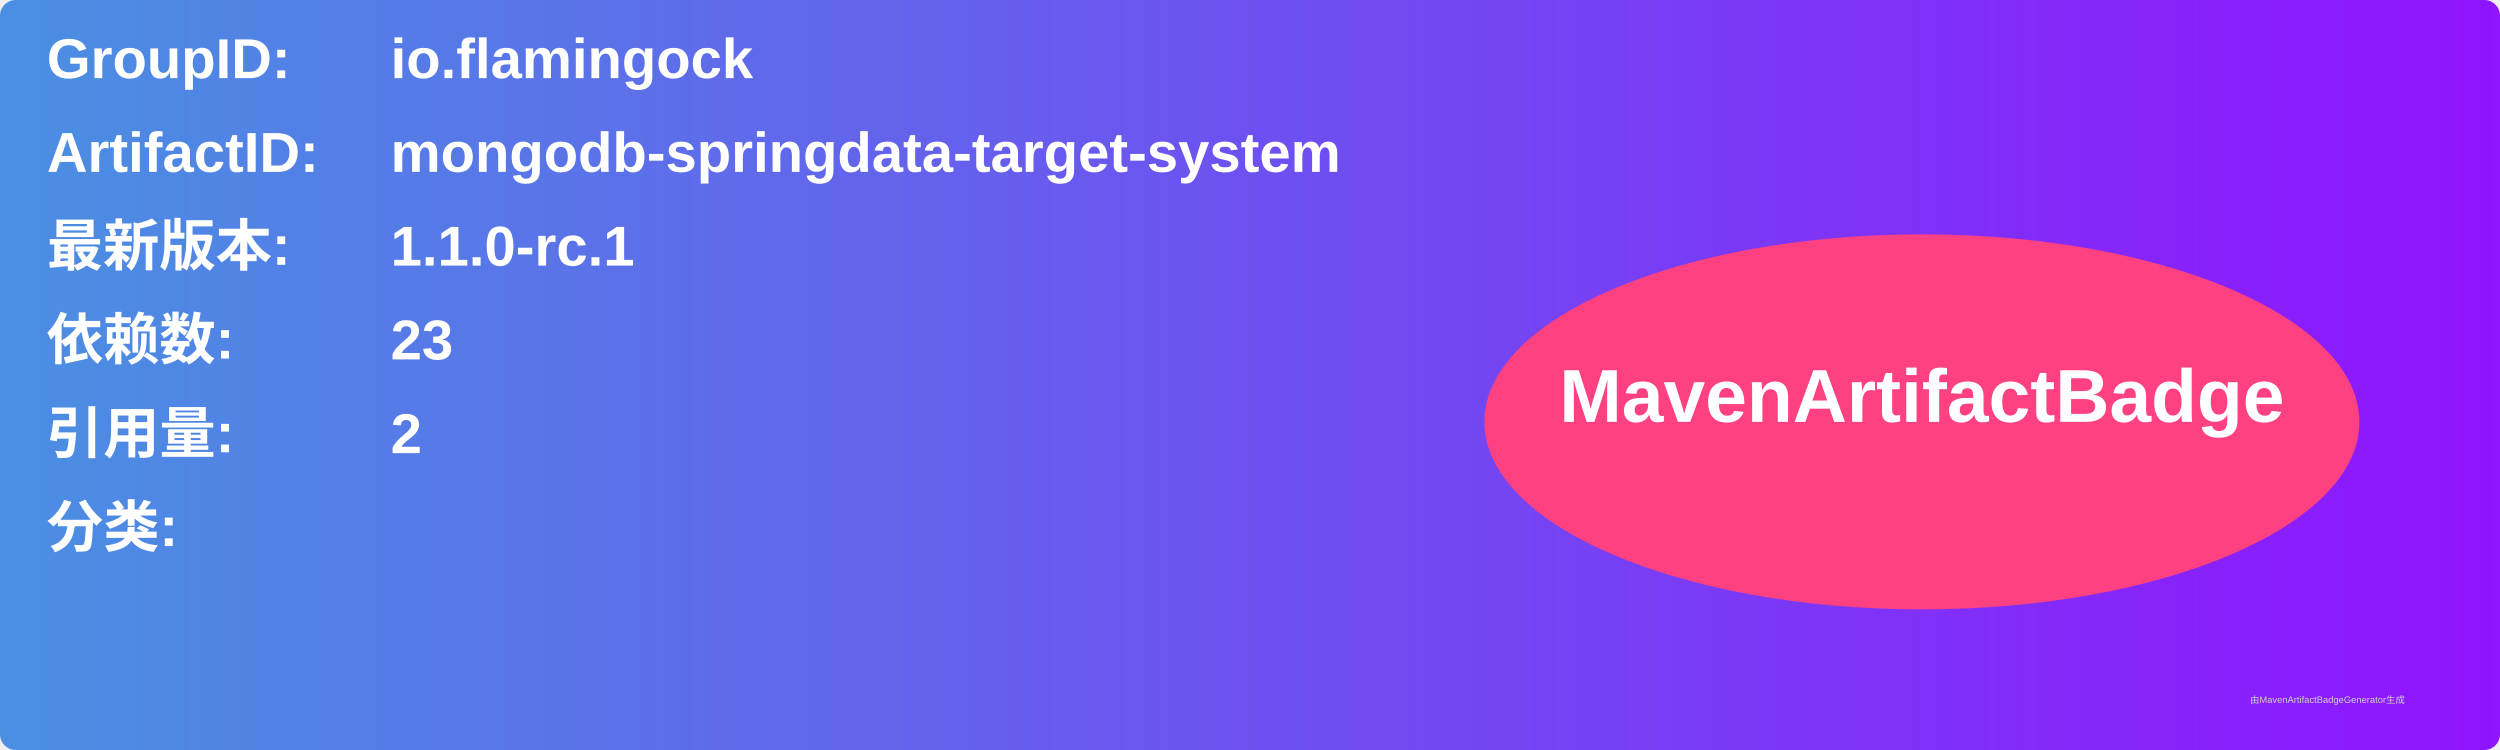
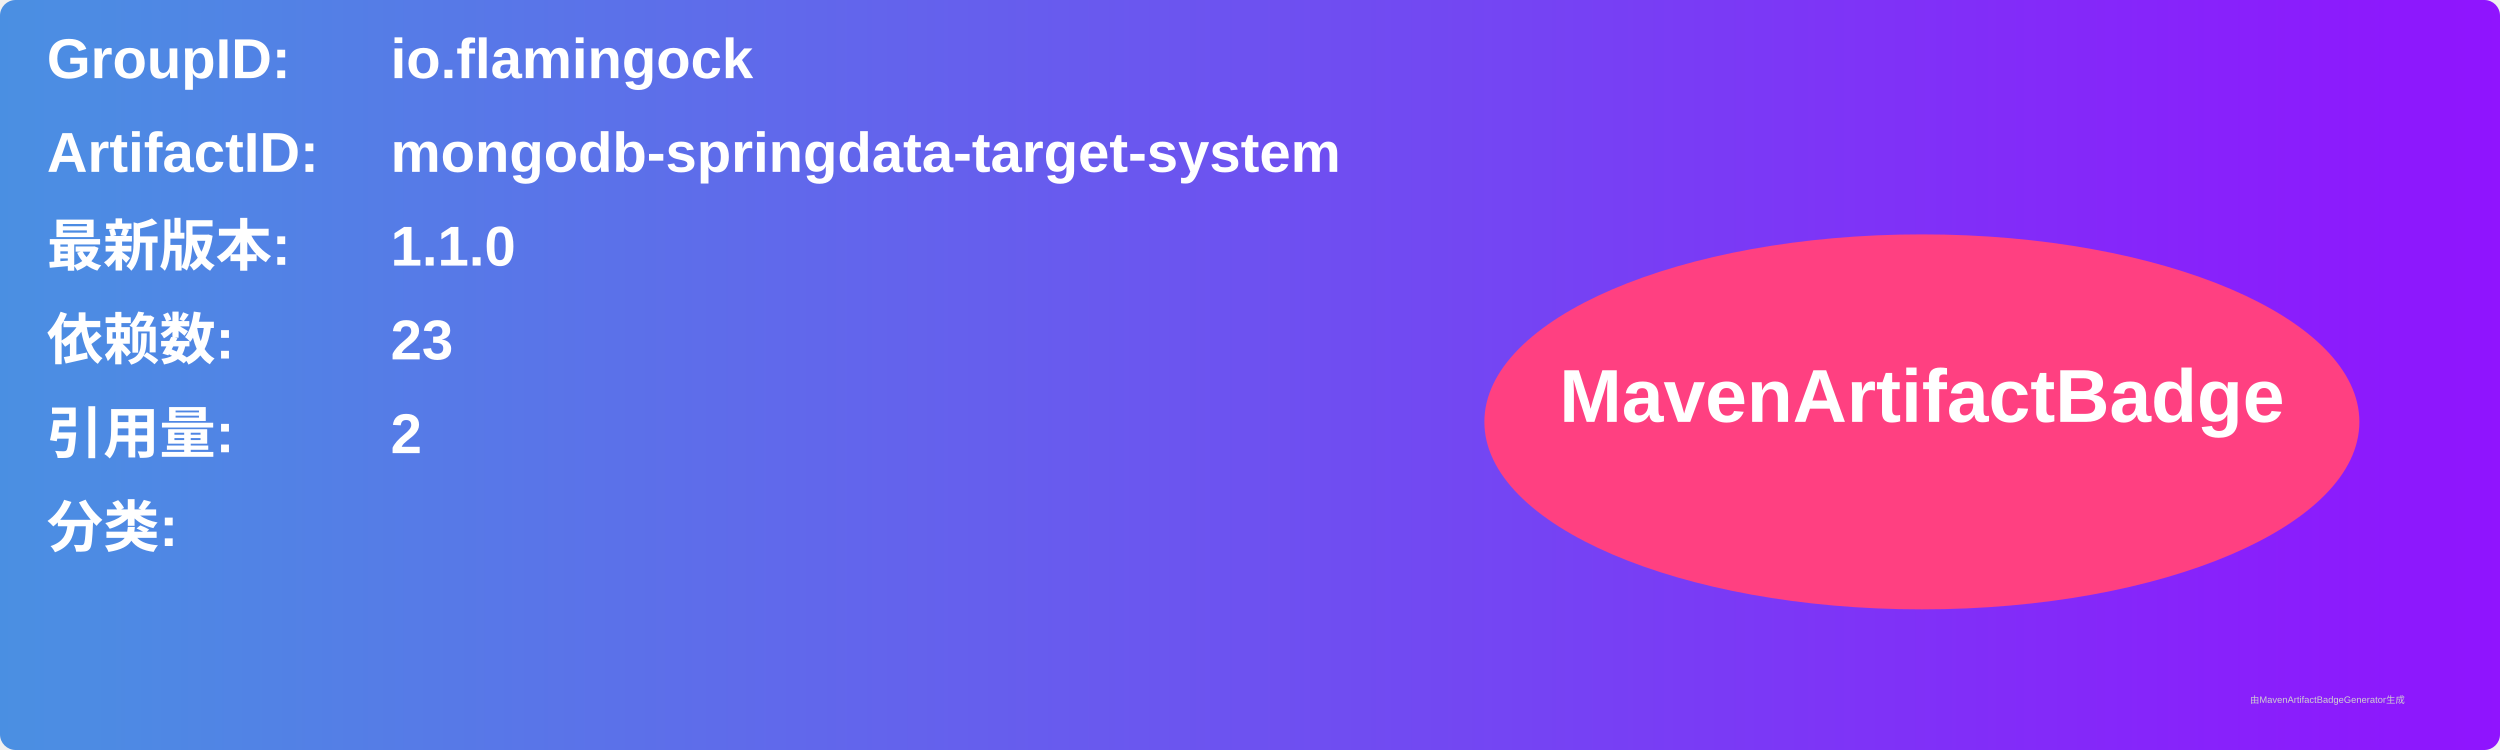
<svg xmlns="http://www.w3.org/2000/svg" width="800" height="240" viewBox="0 0 800 240">
  <linearGradient id="grad" x1="0%" y1="0%" x2="100%" y2="0%">
    <stop offset="0%" stop-color="#4a90e2" />
    <stop offset="100%" stop-color="#9013fe" />
  </linearGradient>
  <rect width="100%" height="100%" rx="5" ry="5" fill="url(#grad)" />
  <g transform="translate(15, 15)">
    <text x="0" y="10" font-family="Arial" font-size="18" fill="white" font-weight="bold" width="260">GroupID:</text>
    <text x="110" y="10" font-family="Arial" font-size="18" fill="white" font-weight="bold" width="460">io.flamingock</text>
    <text x="0" y="40" font-family="Arial" font-size="18" fill="white" font-weight="bold" width="260">ArtifactID:</text>
    <text x="110" y="40" font-family="Arial" font-size="18" fill="white" font-weight="bold" width="460">mongodb-springdata-target-system</text>
    <text x="0" y="70" font-family="Arial" font-size="18" fill="white" font-weight="bold">最新版本:</text>
    <text x="110" y="70" font-family="Arial" font-size="18" fill="white" font-weight="bold">
-       <tspan font-weight="bold">1.1.0-rc.1</tspan>
+       <tspan font-weight="bold">1.1.0</tspan>
    </text>
    <text x="0" y="100" font-family="Arial" font-size="18" fill="white" font-weight="bold">依赖数: </text>
    <text x="110" y="100" font-family="Arial" font-size="18" fill="white">
      <tspan font-weight="bold">23</tspan>
    </text>
    <text x="0" y="130" font-family="Arial" font-size="18" fill="white" font-weight="bold">引用量: </text>
    <text x="110" y="130" font-family="Arial" font-size="18" fill="white">
      <tspan font-weight="bold">2</tspan>
    </text>
    <text x="0" y="160" font-family="Arial" font-size="18" fill="white" font-weight="bold">分类:</text>
    <text x="10" y="190" font-family="Arial" font-size="10" fill="white">
      <tspan font-weight="bold" />
    </text>
    <ellipse cx="600" cy="120" rx="140" ry="60" fill="#ff4081" />
    <text x="600" y="120" text-anchor="middle" font-family="Arial" font-size="24" fill="white" font-weight="bold">MavenArtifactBadge</text>
  </g>
  <text x="720" y="225" font-family="Arial" font-size="3" fill="#d0d0d0">由MavenArtifactBadgeGenerator生成</text>
</svg>
